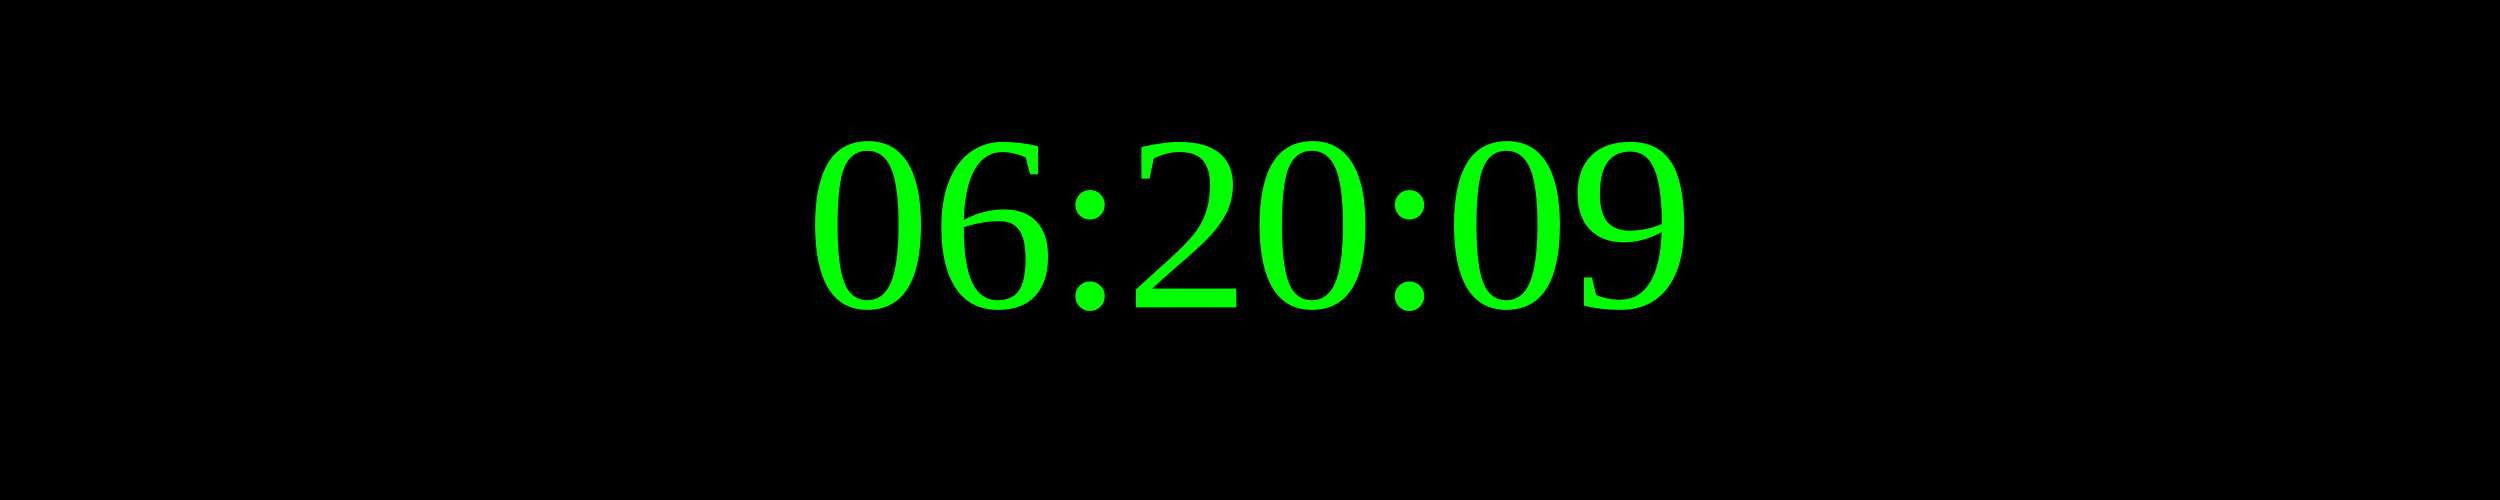
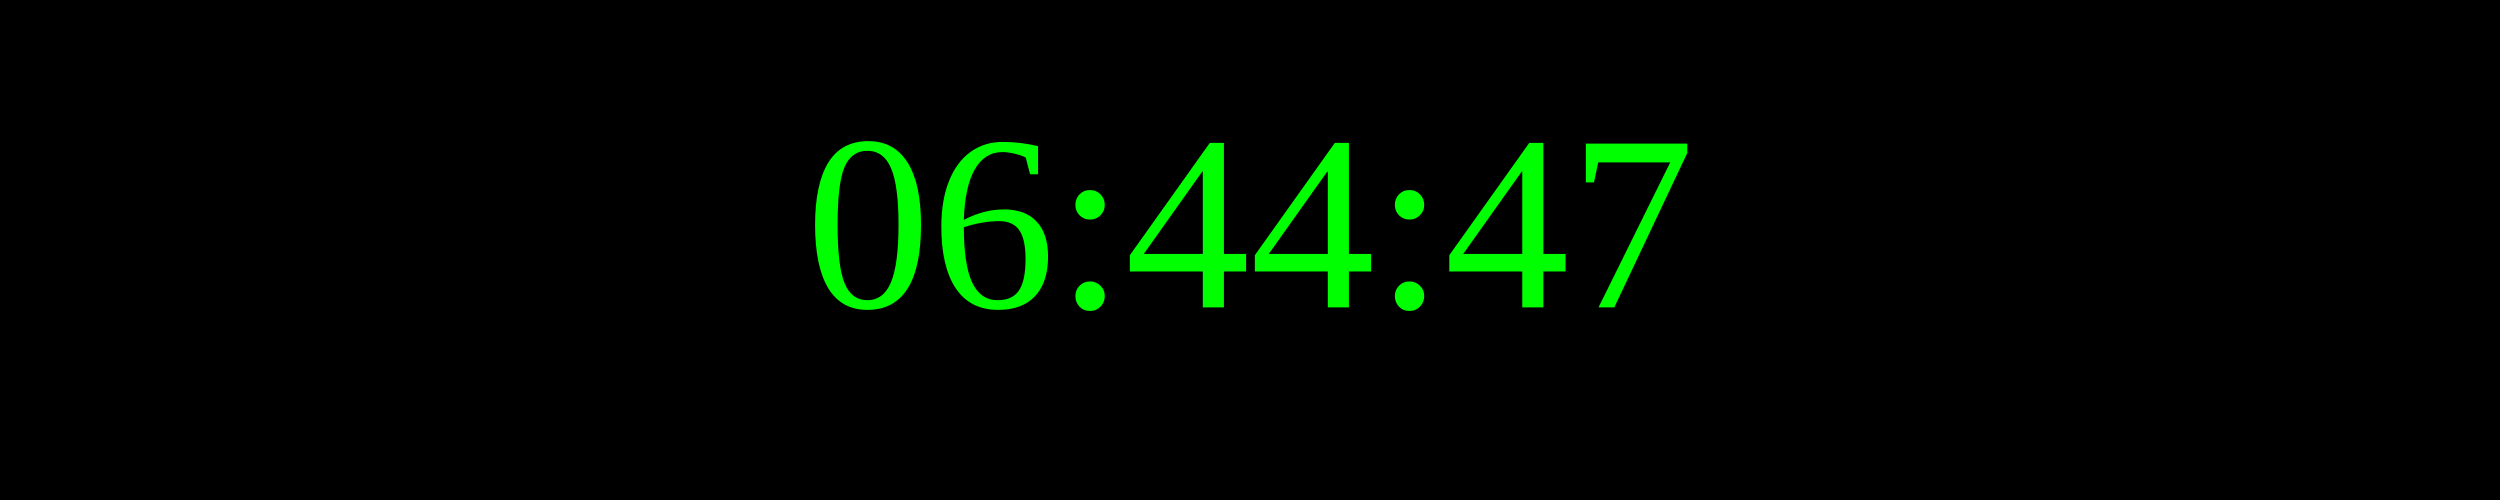
<svg xmlns="http://www.w3.org/2000/svg" width="250" height="50">
  <rect width="100%" height="100%" fill="black" />
  <text x="50%" y="50%" font-size="25" fill="lime" text-anchor="middle" dominant-baseline="middle">
- 06:20:09
+ 06:44:47
</text>
</svg>
